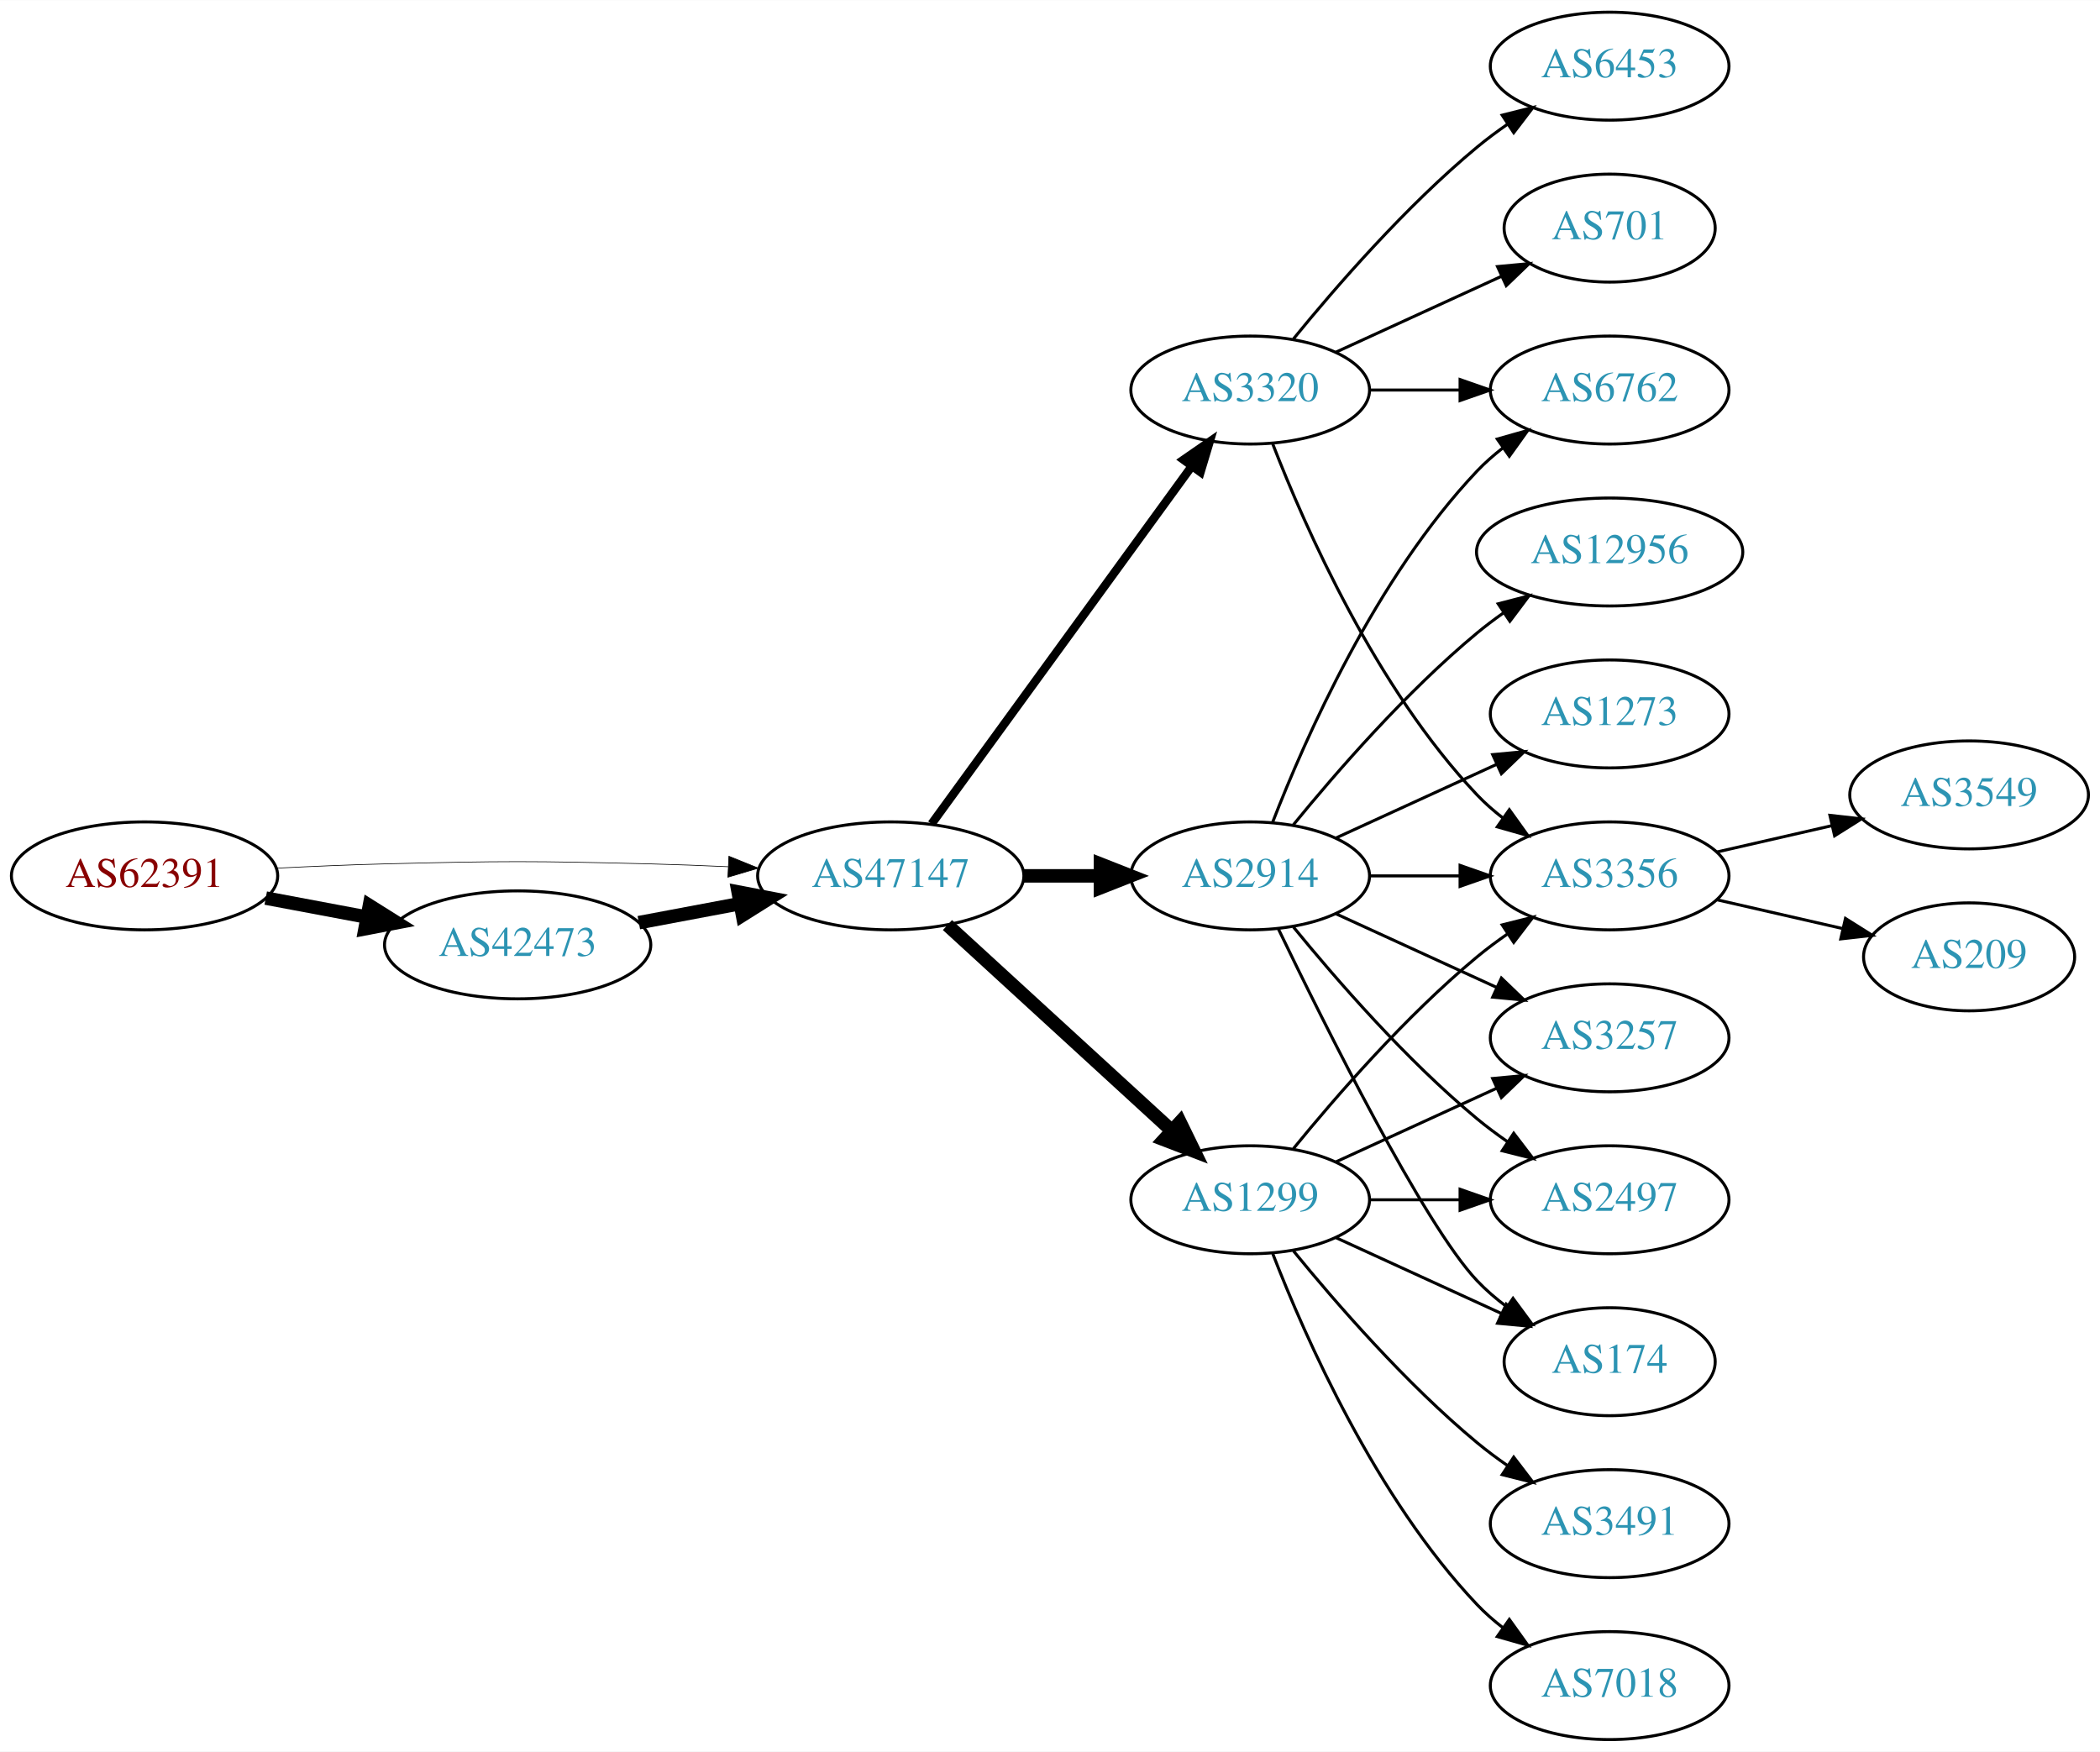
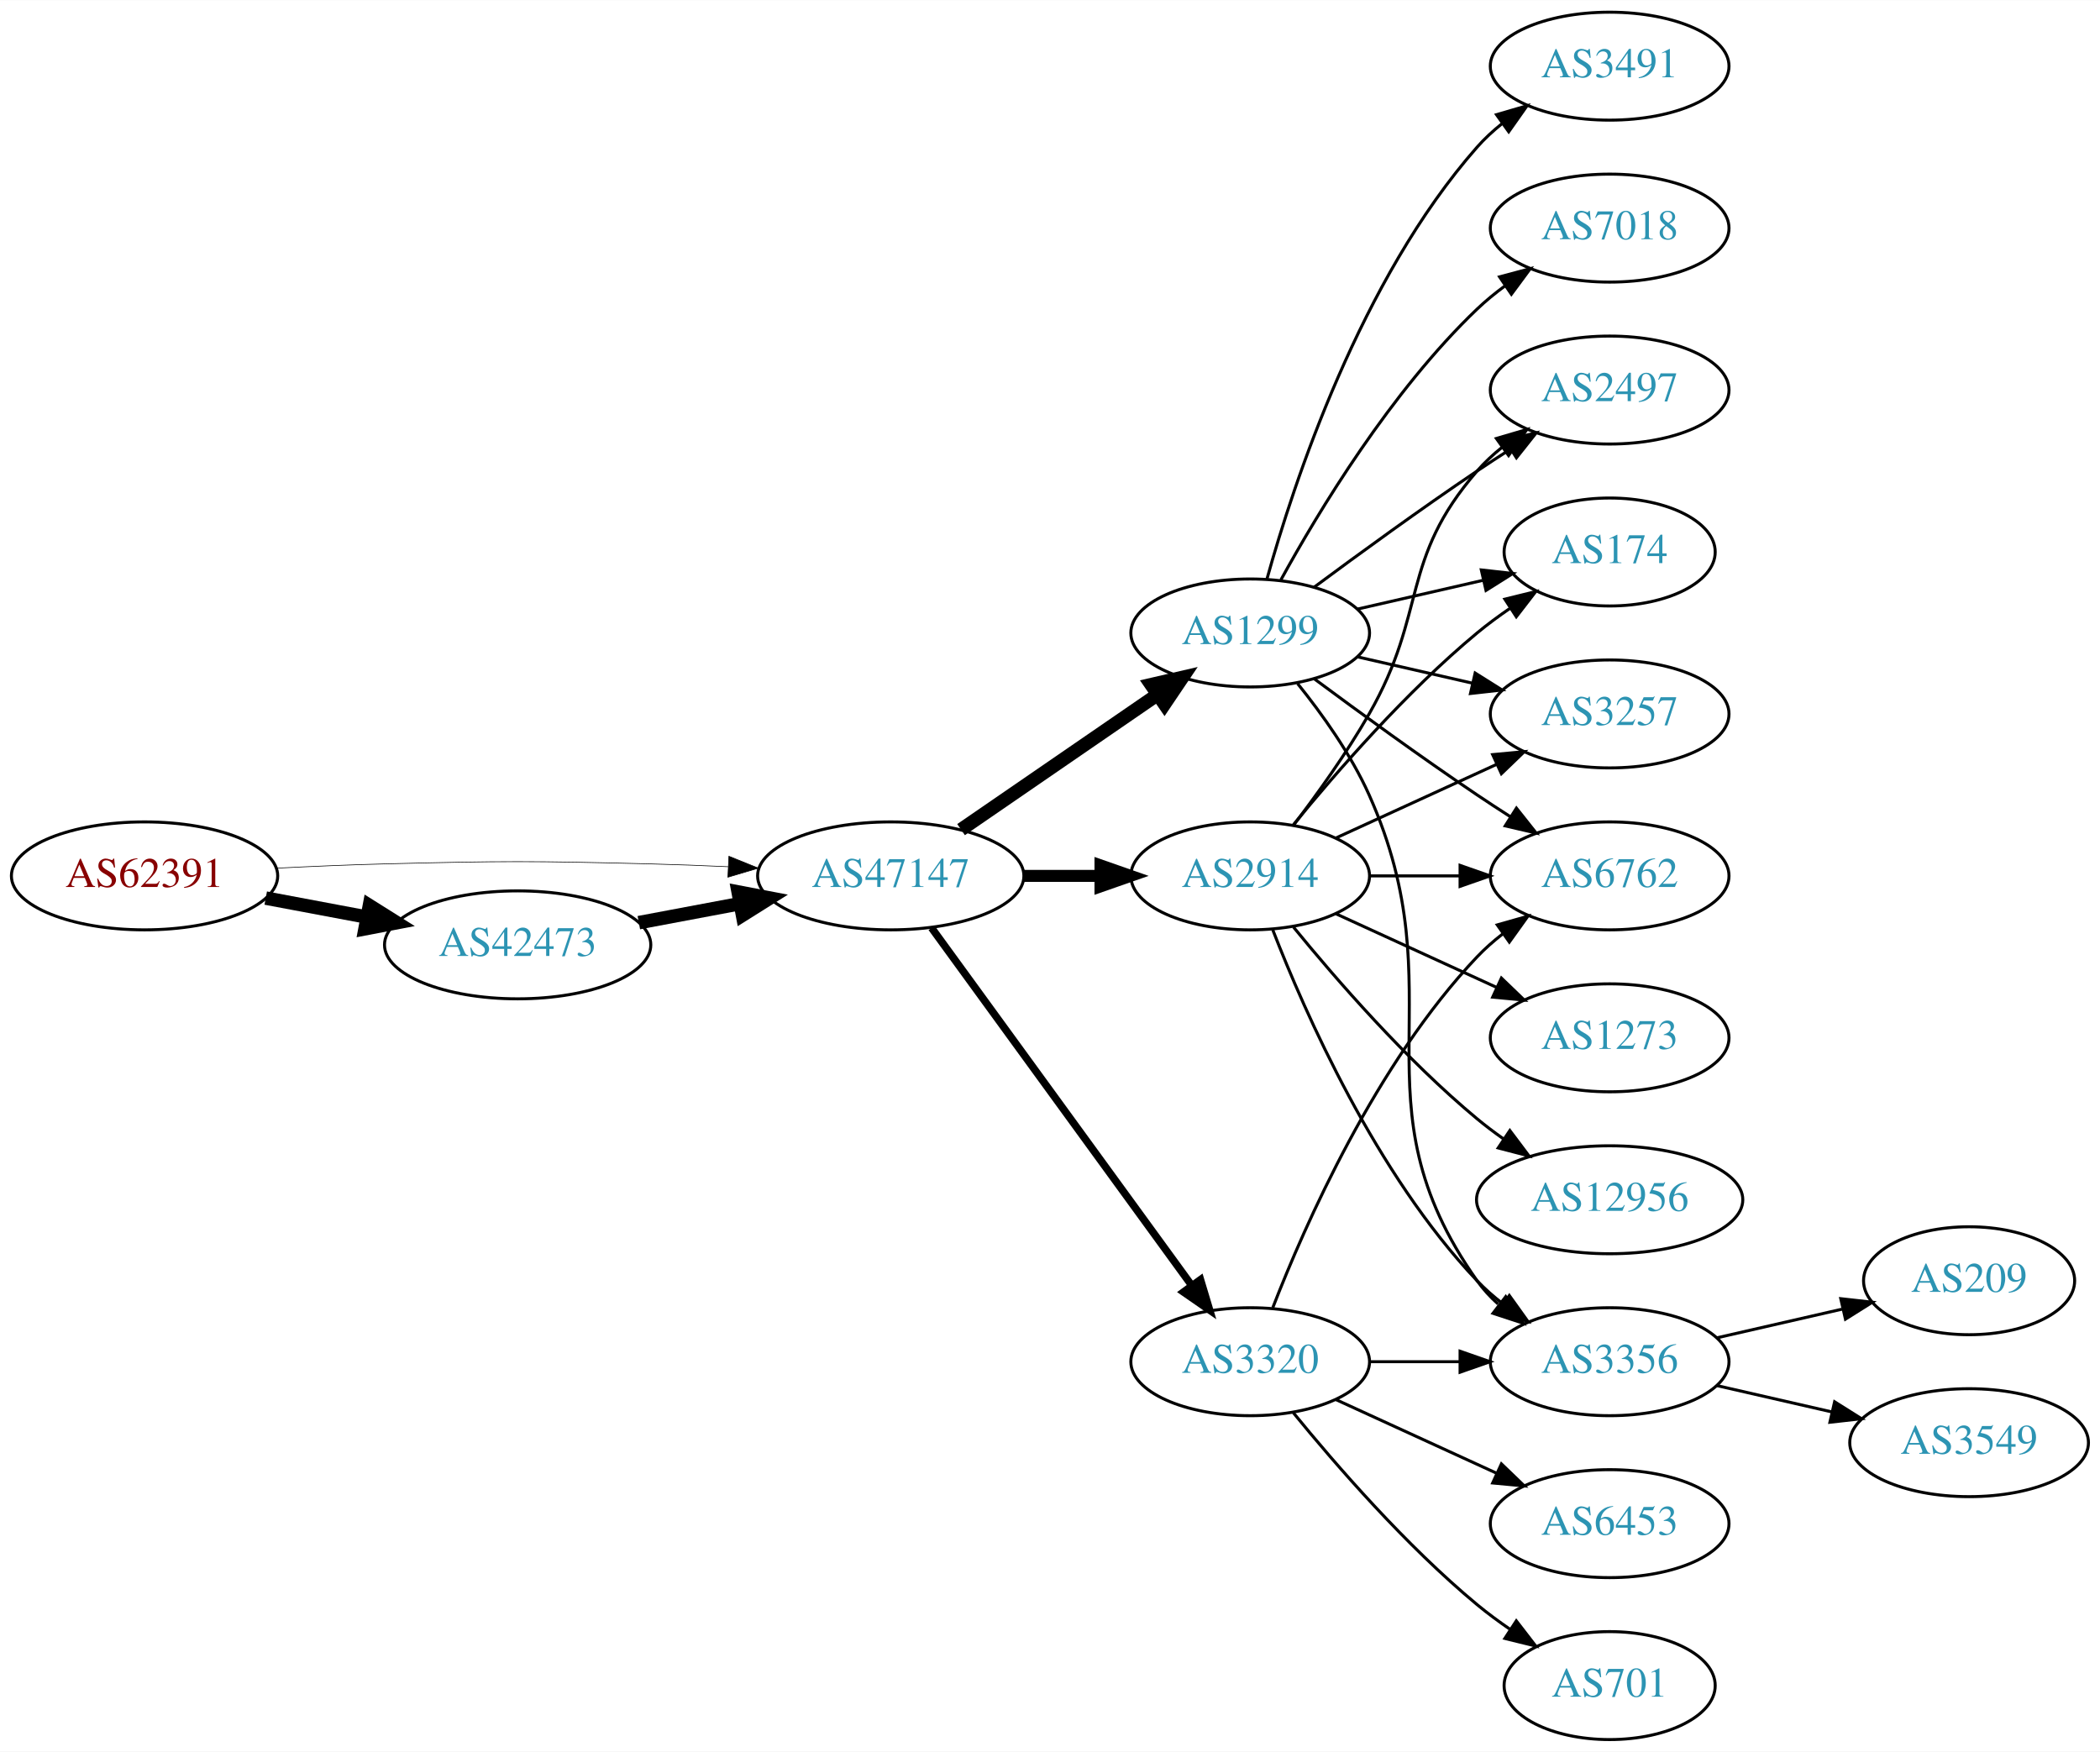
<svg xmlns="http://www.w3.org/2000/svg" xmlns:xlink="http://www.w3.org/1999/xlink" width="700pt" height="584pt" viewBox="0.00 0.00 700.15 584.00">
  <g id="graph0" class="graph" transform="scale(1 1) rotate(0) translate(4 580)">
    <polygon fill="white" stroke="none" points="-4,4 -4,-580 696.155,-580 696.155,4 -4,4" />
    <g id="node1" class="node">
      <g id="a_node1">
        <a xlink:href="/asn/62391" xlink:title="AS62391 ~ Comm-IT EDV DienstleistungsgmbH [AT]">
          <ellipse fill="#ffffff" stroke="black" cx="44.196" cy="-288" rx="44.393" ry="18" />
          <text text-anchor="middle" x="44.196" y="-284.3" font-family="Times,serif" font-size="14.00" fill="#880000">AS62391</text>
        </a>
      </g>
    </g>
    <g id="node2" class="node">
      <g id="a_node2">
        <a xlink:href="/asn/42473" xlink:title="AS42473 ~ ANEXIA Internetdienstleistungs GmbH [AT]">
          <ellipse fill="#ffffff" stroke="black" cx="168.588" cy="-265" rx="44.393" ry="18" />
          <text text-anchor="middle" x="168.588" y="-261.3" font-family="Times,serif" font-size="14.00" fill="#2c94b3">AS42473</text>
        </a>
      </g>
    </g>
    <g id="edge1" class="edge">
      <path fill="none" stroke="black" stroke-width="4.5" d="M84.595,-280.596C95.296,-278.585 107.019,-276.382 118.196,-274.282" />
      <polygon fill="black" stroke="black" stroke-width="4.5" points="119.162,-278.107 128.263,-272.39 117.707,-270.367 119.162,-278.107" />
    </g>
    <g id="node3" class="node">
      <g id="a_node3">
        <a xlink:href="/asn/47147" xlink:title="AS47147 ~ ANEXIA Internetdienstleistungs GmbH [AT]">
          <ellipse fill="#ffffff" stroke="black" cx="292.98" cy="-288" rx="44.393" ry="18" />
          <text text-anchor="middle" x="292.98" y="-284.3" font-family="Times,serif" font-size="14.00" fill="#2c94b3">AS47147</text>
        </a>
      </g>
    </g>
    <g id="edge2" class="edge">
-       <path fill="none" stroke="black" stroke-width="0.225" d="M88.339,-290.575C100.033,-291.165 112.694,-291.705 124.392,-292 163.665,-292.991 173.511,-292.991 212.784,-292 221.192,-291.788 230.098,-291.449 238.784,-291.056" />
-       <polygon fill="black" stroke="black" stroke-width="0.225" points="239.017,-294.549 248.838,-290.575 238.682,-287.557 239.017,-294.549" />
+       <path fill="none" stroke="black" stroke-width="0.214" d="M88.339,-290.575C100.033,-291.165 112.694,-291.705 124.392,-292 163.665,-292.991 173.511,-292.991 212.784,-292 221.192,-291.788 230.098,-291.449 238.784,-291.056" />
+       <polygon fill="black" stroke="black" stroke-width="0.214" points="239.017,-294.549 248.838,-290.575 238.682,-287.557 239.017,-294.549" />
    </g>
    <g id="edge3" class="edge">
      <path fill="none" stroke="black" stroke-width="4.5" d="M208.988,-272.404C219.688,-274.415 231.411,-276.618 242.589,-278.718" />
      <polygon fill="black" stroke="black" stroke-width="4.5" points="242.1,-282.633 252.655,-280.61 243.554,-274.893 242.1,-282.633" />
    </g>
    <g id="node4" class="node">
      <g id="a_node4">
+         <a xlink:href="/asn/3320" xlink:title="AS3320 ~ DTAG [DE]">
+           <ellipse fill="#ffffff" stroke="black" cx="412.823" cy="-126" rx="39.794" ry="18" />
+           <text text-anchor="middle" x="412.823" y="-122.3" font-family="Times,serif" font-size="14.00" fill="#2c94b3">AS3320</text>
+         </a>
+       </g>
+     </g>
+     <g id="edge4" class="edge">
+       <path fill="none" stroke="black" stroke-width="2.5" d="M306.592,-270.663C327.412,-242.04 369.075,-184.767 393.264,-151.514" />
+       <polygon fill="black" stroke="black" stroke-width="2.5" points="396.25,-153.358 399.302,-143.212 390.589,-149.24 396.25,-153.358" />
+     </g>
+     <g id="node5" class="node">
+       <g id="a_node5">
        <a xlink:href="/asn/2914" xlink:title="AS2914 ~ NTT America, Inc. [US]">
          <ellipse fill="#ffffff" stroke="black" cx="412.823" cy="-288" rx="39.794" ry="18" />
          <text text-anchor="middle" x="412.823" y="-284.3" font-family="Times,serif" font-size="14.00" fill="#2c94b3">AS2914</text>
        </a>
      </g>
    </g>
-     <g id="edge4" class="edge">
-       <path fill="none" stroke="black" stroke-width="4.5" d="M337.191,-288C345.504,-288 354.267,-288 362.749,-288" />
-       <polygon fill="black" stroke="black" stroke-width="4.5" points="362.908,-291.938 372.908,-288 362.908,-284.063 362.908,-291.938" />
-     </g>
-     <g id="node5" class="node">
-       <g id="a_node5">
-         <a xlink:href="/asn/3320" xlink:title="AS3320 ~ DTAG [DE]">
-           <ellipse fill="#ffffff" stroke="black" cx="412.823" cy="-450" rx="39.794" ry="18" />
-           <text text-anchor="middle" x="412.823" y="-446.3" font-family="Times,serif" font-size="14.00" fill="#2c94b3">AS3320</text>
-         </a>
-       </g>
-     </g>
    <g id="edge5" class="edge">
-       <path fill="none" stroke="black" stroke-width="2.812" d="M306.592,-305.337C327.412,-333.96 369.075,-391.233 393.264,-424.486" />
-       <polygon fill="black" stroke="black" stroke-width="2.812" points="390.589,-426.76 399.302,-432.788 396.25,-422.642 390.589,-426.76" />
+       <path fill="none" stroke="black" stroke-width="4" d="M337.191,-288C345.504,-288 354.267,-288 362.749,-288" />
+       <polygon fill="black" stroke="black" stroke-width="4" points="362.908,-291.5 372.908,-288 362.908,-284.5 362.908,-291.5" />
    </g>
    <g id="node6" class="node">
      <g id="a_node6">
        <a xlink:href="/asn/1299" xlink:title="AS1299 ~ Telia Carrier [EU]">
-           <ellipse fill="#ffffff" stroke="black" cx="412.823" cy="-180" rx="39.794" ry="18" />
-           <text text-anchor="middle" x="412.823" y="-176.3" font-family="Times,serif" font-size="14.00" fill="#2c94b3">AS1299</text>
+           <ellipse fill="#ffffff" stroke="black" cx="412.823" cy="-369" rx="39.794" ry="18" />
+           <text text-anchor="middle" x="412.823" y="-365.3" font-family="Times,serif" font-size="14.00" fill="#2c94b3">AS1299</text>
        </a>
      </g>
    </g>
    <g id="edge6" class="edge">
-       <path fill="none" stroke="black" stroke-width="4.5" d="M311.878,-271.597C331.806,-253.333 364.164,-223.678 386.641,-203.079" />
-       <polygon fill="black" stroke="black" stroke-width="4.5" points="389.431,-205.863 394.143,-196.203 384.11,-200.057 389.431,-205.863" />
+       <path fill="none" stroke="black" stroke-width="4.5" d="M316.423,-303.426C335.004,-316.198 361.565,-334.455 381.945,-348.463" />
+       <polygon fill="black" stroke="black" stroke-width="4.5" points="379.788,-351.758 390.259,-354.178 384.249,-345.269 379.788,-351.758" />
    </g>
    <g id="node7" class="node">
      <g id="a_node7">
-         <a xlink:href="/asn/2497" xlink:title="AS2497 ~ Internet Initiative Japan Inc. [JP]">
-           <ellipse fill="#ffffff" stroke="black" cx="532.666" cy="-180" rx="39.794" ry="18" />
-           <text text-anchor="middle" x="532.666" y="-176.3" font-family="Times,serif" font-size="14.00" fill="#2c94b3">AS2497</text>
+         <a xlink:href="/asn/3356" xlink:title="AS3356 ~ Level 3 Parent, LLC [US]">
+           <ellipse fill="#ffffff" stroke="black" cx="532.666" cy="-126" rx="39.794" ry="18" />
+           <text text-anchor="middle" x="532.666" y="-122.3" font-family="Times,serif" font-size="14.00" fill="#2c94b3">AS3356</text>
        </a>
      </g>
    </g>
    <g id="edge7" class="edge">
-       <path fill="none" stroke="black" d="M427.242,-270.935C441.357,-253.625 464.771,-226.655 488.469,-207 491.686,-204.332 495.186,-201.73 498.757,-199.259" />
-       <polygon fill="black" stroke="black" points="500.68,-202.183 507.113,-193.764 496.835,-196.334 500.68,-202.183" />
+       <path fill="none" stroke="black" d="M452.736,-126C462.289,-126 472.639,-126 482.601,-126" />
+       <polygon fill="black" stroke="black" points="482.794,-129.5 492.794,-126 482.794,-122.5 482.794,-129.5" />
    </g>
    <g id="node8" class="node">
      <g id="a_node8">
-         <a xlink:href="/asn/6762" xlink:title="AS6762 ~ TELECOM ITALIA SPARKLE S.p.A. [IT]">
-           <ellipse fill="#ffffff" stroke="black" cx="532.666" cy="-450" rx="39.794" ry="18" />
-           <text text-anchor="middle" x="532.666" y="-446.3" font-family="Times,serif" font-size="14.00" fill="#2c94b3">AS6762</text>
+         <a xlink:href="/asn/6453" xlink:title="AS6453 ~ TATA COMMUNICATIONS (AMERICA) INC [US]">
+           <ellipse fill="#ffffff" stroke="black" cx="532.666" cy="-72" rx="39.794" ry="18" />
+           <text text-anchor="middle" x="532.666" y="-68.3" font-family="Times,serif" font-size="14.00" fill="#2c94b3">AS6453</text>
        </a>
      </g>
    </g>
    <g id="edge8" class="edge">
-       <path fill="none" stroke="black" d="M420.346,-305.994C431.097,-333.728 454.754,-387.429 488.469,-423 491.055,-425.728 493.973,-428.294 497.041,-430.677" />
-       <polygon fill="black" stroke="black" points="495.195,-433.658 505.389,-436.543 499.219,-427.93 495.195,-433.658" />
+       <path fill="none" stroke="black" d="M441.452,-113.339C457.409,-106.027 477.679,-96.739 494.962,-88.819" />
+       <polygon fill="black" stroke="black" points="496.577,-91.929 504.21,-84.581 493.661,-85.565 496.577,-91.929" />
    </g>
    <g id="node9" class="node">
      <g id="a_node9">
-         <a xlink:href="/asn/12956" xlink:title="AS12956 ~ TELXIUS [ES]">
-           <ellipse fill="#ffffff" stroke="black" cx="532.666" cy="-396" rx="44.393" ry="18" />
-           <text text-anchor="middle" x="532.666" y="-392.3" font-family="Times,serif" font-size="14.00" fill="#2c94b3">AS12956</text>
+         <a xlink:href="/asn/6762" xlink:title="AS6762 ~ TELECOM ITALIA SPARKLE S.p.A. [IT]">
+           <ellipse fill="#ffffff" stroke="black" cx="532.666" cy="-288" rx="39.794" ry="18" />
+           <text text-anchor="middle" x="532.666" y="-284.3" font-family="Times,serif" font-size="14.00" fill="#2c94b3">AS6762</text>
        </a>
      </g>
    </g>
    <g id="edge9" class="edge">
-       <path fill="none" stroke="black" d="M427.242,-305.065C441.357,-322.375 464.771,-349.345 488.469,-369 491.207,-371.271 494.151,-373.494 497.168,-375.63" />
-       <polygon fill="black" stroke="black" points="495.5,-378.725 505.757,-381.379 499.394,-372.908 495.5,-378.725" />
+       <path fill="none" stroke="black" d="M420.346,-143.994C431.097,-171.728 454.754,-225.429 488.469,-261 491.055,-263.728 493.973,-266.294 497.041,-268.677" />
+       <polygon fill="black" stroke="black" points="495.195,-271.658 505.389,-274.543 499.219,-265.93 495.195,-271.658" />
    </g>
    <g id="node10" class="node">
      <g id="a_node10">
-         <a xlink:href="/asn/174" xlink:title="AS174 ~ Cogent Communications [US]">
-           <ellipse fill="#ffffff" stroke="black" cx="532.666" cy="-126" rx="35.194" ry="18" />
-           <text text-anchor="middle" x="532.666" y="-122.3" font-family="Times,serif" font-size="14.00" fill="#2c94b3">AS174</text>
+         <a xlink:href="/asn/701" xlink:title="AS701 ~ UUNET [US]">
+           <ellipse fill="#ffffff" stroke="black" cx="532.666" cy="-18" rx="35.194" ry="18" />
+           <text text-anchor="middle" x="532.666" y="-14.3" font-family="Times,serif" font-size="14.00" fill="#2c94b3">AS701</text>
        </a>
      </g>
    </g>
    <g id="edge10" class="edge">
-       <path fill="none" stroke="black" d="M422.17,-270.405C437.637,-238.268 470.783,-171.66 488.469,-153 491.412,-149.895 494.786,-146.999 498.321,-144.345" />
-       <polygon fill="black" stroke="black" points="500.451,-147.129 506.74,-138.603 496.507,-141.346 500.451,-147.129" />
-     </g>
-     <g id="node11" class="node">
-       <g id="a_node11">
-         <a xlink:href="/asn/1273" xlink:title="AS1273 ~ Vodafone Group PLC [EU]">
-           <ellipse fill="#ffffff" stroke="black" cx="532.666" cy="-342" rx="39.794" ry="18" />
-           <text text-anchor="middle" x="532.666" y="-338.3" font-family="Times,serif" font-size="14.00" fill="#2c94b3">AS1273</text>
-         </a>
-       </g>
-     </g>
-     <g id="edge11" class="edge">
-       <path fill="none" stroke="black" d="M441.452,-300.661C457.409,-307.973 477.679,-317.261 494.962,-325.181" />
-       <polygon fill="black" stroke="black" points="493.661,-328.435 504.21,-329.419 496.577,-322.071 493.661,-328.435" />
-     </g>
-     <g id="node12" class="node">
-       <g id="a_node12">
-         <a xlink:href="/asn/3356" xlink:title="AS3356 ~ Level 3 Parent, LLC [US]">
-           <ellipse fill="#ffffff" stroke="black" cx="532.666" cy="-288" rx="39.794" ry="18" />
-           <text text-anchor="middle" x="532.666" y="-284.3" font-family="Times,serif" font-size="14.00" fill="#2c94b3">AS3356</text>
-         </a>
-       </g>
+       <path fill="none" stroke="black" d="M427.242,-108.935C441.357,-91.625 464.771,-64.655 488.469,-45 491.933,-42.128 495.725,-39.331 499.58,-36.692" />
+       <polygon fill="black" stroke="black" points="501.541,-39.592 508.012,-31.203 497.722,-33.725 501.541,-39.592" />
+     </g>
+     <g id="edge13" class="edge">
+       <path fill="none" stroke="black" d="M420.346,-270.006C431.097,-242.272 454.754,-188.571 488.469,-153 491.055,-150.272 493.973,-147.706 497.041,-145.323" />
+       <polygon fill="black" stroke="black" points="499.219,-148.07 505.389,-139.457 495.195,-142.342 499.219,-148.07" />
    </g>
    <g id="edge12" class="edge">
      <path fill="none" stroke="black" d="M452.736,-288C462.289,-288 472.639,-288 482.601,-288" />
      <polygon fill="black" stroke="black" points="482.794,-291.5 492.794,-288 482.794,-284.5 482.794,-291.5" />
    </g>
+     <g id="node11" class="node">
+       <g id="a_node11">
+         <a xlink:href="/asn/174" xlink:title="AS174 ~ Cogent Communications [US]">
+           <ellipse fill="#ffffff" stroke="black" cx="532.666" cy="-396" rx="35.194" ry="18" />
+           <text text-anchor="middle" x="532.666" y="-392.3" font-family="Times,serif" font-size="14.00" fill="#2c94b3">AS174</text>
+         </a>
+       </g>
+     </g>
+     <g id="edge11" class="edge">
+       <path fill="none" stroke="black" d="M427.242,-305.065C441.357,-322.375 464.771,-349.345 488.469,-369 491.933,-371.872 495.725,-374.669 499.58,-377.308" />
+       <polygon fill="black" stroke="black" points="497.722,-380.275 508.012,-382.797 501.541,-374.408 497.722,-380.275" />
+     </g>
+     <g id="node12" class="node">
+       <g id="a_node12">
+         <a xlink:href="/asn/3257" xlink:title="AS3257 ~ GTT [DE]">
+           <ellipse fill="#ffffff" stroke="black" cx="532.666" cy="-342" rx="39.794" ry="18" />
+           <text text-anchor="middle" x="532.666" y="-338.3" font-family="Times,serif" font-size="14.00" fill="#2c94b3">AS3257</text>
+         </a>
+       </g>
+     </g>
+     <g id="edge14" class="edge">
+       <path fill="none" stroke="black" d="M441.452,-300.661C457.409,-307.973 477.679,-317.261 494.962,-325.181" />
+       <polygon fill="black" stroke="black" points="493.661,-328.435 504.21,-329.419 496.577,-322.071 493.661,-328.435" />
+     </g>
    <g id="node13" class="node">
      <g id="a_node13">
-         <a xlink:href="/asn/3257" xlink:title="AS3257 ~ GTT [DE]">
+         <a xlink:href="/asn/12956" xlink:title="AS12956 ~ TELXIUS [ES]">
+           <ellipse fill="#ffffff" stroke="black" cx="532.666" cy="-180" rx="44.393" ry="18" />
+           <text text-anchor="middle" x="532.666" y="-176.3" font-family="Times,serif" font-size="14.00" fill="#2c94b3">AS12956</text>
+         </a>
+       </g>
+     </g>
+     <g id="edge15" class="edge">
+       <path fill="none" stroke="black" d="M427.242,-270.935C441.357,-253.625 464.771,-226.655 488.469,-207 491.207,-204.729 494.151,-202.506 497.168,-200.37" />
+       <polygon fill="black" stroke="black" points="499.394,-203.092 505.757,-194.621 495.5,-197.275 499.394,-203.092" />
+     </g>
+     <g id="node14" class="node">
+       <g id="a_node14">
+         <a xlink:href="/asn/2497" xlink:title="AS2497 ~ Internet Initiative Japan Inc. [JP]">
+           <ellipse fill="#ffffff" stroke="black" cx="532.666" cy="-450" rx="39.794" ry="18" />
+           <text text-anchor="middle" x="532.666" y="-446.3" font-family="Times,serif" font-size="14.00" fill="#2c94b3">AS2497</text>
+         </a>
+       </g>
+     </g>
+     <g id="edge16" class="edge">
+       <path fill="none" stroke="black" d="M427.284,-304.913C435.177,-315.27 445.027,-328.992 452.469,-342 472.034,-376.194 462.635,-393.258 488.469,-423 490.934,-425.838 493.771,-428.477 496.789,-430.906" />
+       <polygon fill="black" stroke="black" points="494.899,-433.858 505.067,-436.836 498.975,-428.167 494.899,-433.858" />
+     </g>
+     <g id="node15" class="node">
+       <g id="a_node15">
+         <a xlink:href="/asn/1273" xlink:title="AS1273 ~ Vodafone Group PLC [EU]">
          <ellipse fill="#ffffff" stroke="black" cx="532.666" cy="-234" rx="39.794" ry="18" />
-           <text text-anchor="middle" x="532.666" y="-230.3" font-family="Times,serif" font-size="14.00" fill="#2c94b3">AS3257</text>
-         </a>
-       </g>
-     </g>
-     <g id="edge13" class="edge">
+           <text text-anchor="middle" x="532.666" y="-230.3" font-family="Times,serif" font-size="14.00" fill="#2c94b3">AS1273</text>
+         </a>
+       </g>
+     </g>
+     <g id="edge17" class="edge">
      <path fill="none" stroke="black" d="M441.452,-275.339C457.409,-268.027 477.679,-258.739 494.962,-250.819" />
      <polygon fill="black" stroke="black" points="496.577,-253.929 504.21,-246.581 493.661,-247.565 496.577,-253.929" />
    </g>
+     <g id="edge24" class="edge">
+       <path fill="none" stroke="black" d="M428.634,-352.106C436.792,-341.975 446.453,-328.475 452.469,-315 482.539,-247.651 445.89,-213.225 488.469,-153 490.461,-150.184 492.848,-147.599 495.464,-145.24" />
+       <polygon fill="black" stroke="black" points="498.016,-147.694 503.832,-138.838 493.763,-142.135 498.016,-147.694" />
+     </g>
+     <g id="edge25" class="edge">
+       <path fill="none" stroke="black" d="M434.153,-353.723C449.016,-342.696 469.76,-327.593 488.469,-315 492.018,-312.611 495.769,-310.161 499.517,-307.758" />
+       <polygon fill="black" stroke="black" points="501.585,-310.591 508.166,-302.288 497.843,-304.675 501.585,-310.591" />
+     </g>
+     <g id="edge23" class="edge">
+       <path fill="none" stroke="black" d="M448.542,-376.955C461.635,-379.955 476.657,-383.396 490.298,-386.522" />
+       <polygon fill="black" stroke="black" points="489.876,-390.016 500.405,-388.838 491.439,-383.193 489.876,-390.016" />
+     </g>
+     <g id="edge22" class="edge">
+       <path fill="none" stroke="black" d="M448.542,-361.045C460.542,-358.296 474.163,-355.175 486.856,-352.267" />
+       <polygon fill="black" stroke="black" points="487.821,-355.636 496.787,-349.991 486.258,-348.813 487.821,-355.636" />
+     </g>
+     <g id="edge20" class="edge">
+       <path fill="none" stroke="black" d="M434.153,-384.277C449.016,-395.304 469.76,-410.407 488.469,-423 492.018,-425.389 495.769,-427.839 499.517,-430.242" />
+       <polygon fill="black" stroke="black" points="497.843,-433.325 508.166,-435.712 501.585,-427.409 497.843,-433.325" />
+     </g>
+     <g id="node18" class="node">
+       <g id="a_node18">
+         <a xlink:href="/asn/7018" xlink:title="AS7018 ~ AT&amp;T Services, Inc. [US]">
+           <ellipse fill="#ffffff" stroke="black" cx="532.666" cy="-504" rx="39.794" ry="18" />
+           <text text-anchor="middle" x="532.666" y="-500.3" font-family="Times,serif" font-size="14.00" fill="#2c94b3">AS7018</text>
+         </a>
+       </g>
+     </g>
    <g id="edge21" class="edge">
-       <path fill="none" stroke="black" d="M452.736,-450C462.289,-450 472.639,-450 482.601,-450" />
-       <polygon fill="black" stroke="black" points="482.794,-453.5 492.794,-450 482.794,-446.5 482.794,-453.5" />
-     </g>
-     <g id="edge22" class="edge">
-       <path fill="none" stroke="black" d="M420.346,-432.006C431.097,-404.272 454.754,-350.571 488.469,-315 491.055,-312.272 493.973,-309.706 497.041,-307.323" />
-       <polygon fill="black" stroke="black" points="499.219,-310.07 505.389,-301.457 495.195,-304.342 499.219,-310.07" />
+       <path fill="none" stroke="black" d="M423.064,-386.713C435.61,-409.561 459.787,-449.611 488.469,-477 491.338,-479.739 494.527,-482.347 497.836,-484.785" />
+       <polygon fill="black" stroke="black" points="495.959,-487.742 506.195,-490.477 499.899,-481.956 495.959,-487.742" />
+     </g>
+     <g id="node19" class="node">
+       <g id="a_node19">
+         <a xlink:href="/asn/3491" xlink:title="AS3491 ~ PCCW Global, Inc. [US]">
+           <ellipse fill="#ffffff" stroke="black" cx="532.666" cy="-558" rx="39.794" ry="18" />
+           <text text-anchor="middle" x="532.666" y="-554.3" font-family="Times,serif" font-size="14.00" fill="#2c94b3">AS3491</text>
+         </a>
+       </g>
+     </g>
+     <g id="edge26" class="edge">
+       <path fill="none" stroke="black" d="M418.396,-386.946C427.302,-418.995 449.586,-486.842 488.469,-531 490.953,-533.821 493.803,-536.449 496.829,-538.871" />
+       <polygon fill="black" stroke="black" points="494.946,-541.828 505.118,-544.791 499.014,-536.131 494.946,-541.828" />
    </g>
    <g id="node16" class="node">
      <g id="a_node16">
-         <a xlink:href="/asn/701" xlink:title="AS701 ~ UUNET [US]">
-           <ellipse fill="#ffffff" stroke="black" cx="532.666" cy="-504" rx="35.194" ry="18" />
-           <text text-anchor="middle" x="532.666" y="-500.3" font-family="Times,serif" font-size="14.00" fill="#2c94b3">AS701</text>
-         </a>
-       </g>
-     </g>
-     <g id="edge20" class="edge">
-       <path fill="none" stroke="black" d="M441.452,-462.661C457.868,-470.183 478.85,-479.798 496.446,-487.861" />
-       <polygon fill="black" stroke="black" points="495.275,-491.174 505.824,-492.158 498.191,-484.811 495.275,-491.174" />
+         <a xlink:href="/asn/209" xlink:title="AS209 ~ CenturyLink Communications, LLC [US]">
+           <ellipse fill="#ffffff" stroke="black" cx="652.508" cy="-153" rx="35.194" ry="18" />
+           <text text-anchor="middle" x="652.508" y="-149.3" font-family="Times,serif" font-size="14.00" fill="#2c94b3">AS209</text>
+         </a>
+       </g>
+     </g>
+     <g id="edge18" class="edge">
+       <path fill="none" stroke="black" d="M568.385,-133.955C581.477,-136.955 596.499,-140.396 610.14,-143.522" />
+       <polygon fill="black" stroke="black" points="609.718,-147.016 620.247,-145.838 611.282,-140.193 609.718,-147.016" />
    </g>
    <g id="node17" class="node">
      <g id="a_node17">
-         <a xlink:href="/asn/6453" xlink:title="AS6453 ~ TATA COMMUNICATIONS (AMERICA) INC [US]">
-           <ellipse fill="#ffffff" stroke="black" cx="532.666" cy="-558" rx="39.794" ry="18" />
-           <text text-anchor="middle" x="532.666" y="-554.3" font-family="Times,serif" font-size="14.00" fill="#2c94b3">AS6453</text>
-         </a>
-       </g>
-     </g>
-     <g id="edge23" class="edge">
-       <path fill="none" stroke="black" d="M427.242,-467.065C441.357,-484.375 464.771,-511.345 488.469,-531 491.686,-533.668 495.186,-536.27 498.757,-538.741" />
-       <polygon fill="black" stroke="black" points="496.835,-541.666 507.113,-544.236 500.68,-535.817 496.835,-541.666" />
+         <a xlink:href="/asn/3549" xlink:title="AS3549 ~ Level 3 Parent, LLC [US]">
+           <ellipse fill="#ffffff" stroke="black" cx="652.508" cy="-99" rx="39.794" ry="18" />
+           <text text-anchor="middle" x="652.508" y="-95.3" font-family="Times,serif" font-size="14.00" fill="#2c94b3">AS3549</text>
+         </a>
+       </g>
    </g>
    <g id="edge19" class="edge">
-       <path fill="none" stroke="black" d="M452.736,-180C462.289,-180 472.639,-180 482.601,-180" />
-       <polygon fill="black" stroke="black" points="482.794,-183.5 492.794,-180 482.794,-176.5 482.794,-183.5" />
-     </g>
-     <g id="edge16" class="edge">
-       <path fill="none" stroke="black" d="M441.452,-167.339C457.868,-159.817 478.85,-150.202 496.446,-142.139" />
-       <polygon fill="black" stroke="black" points="498.191,-145.189 505.824,-137.842 495.275,-138.826 498.191,-145.189" />
-     </g>
-     <g id="edge18" class="edge">
-       <path fill="none" stroke="black" d="M427.242,-197.065C441.357,-214.375 464.771,-241.345 488.469,-261 491.686,-263.668 495.186,-266.27 498.757,-268.741" />
-       <polygon fill="black" stroke="black" points="496.835,-271.666 507.113,-274.236 500.68,-265.817 496.835,-271.666" />
-     </g>
-     <g id="edge17" class="edge">
-       <path fill="none" stroke="black" d="M441.452,-192.661C457.409,-199.973 477.679,-209.261 494.962,-217.181" />
-       <polygon fill="black" stroke="black" points="493.661,-220.435 504.21,-221.419 496.577,-214.071 493.661,-220.435" />
-     </g>
-     <g id="node14" class="node">
-       <g id="a_node14">
-         <a xlink:href="/asn/7018" xlink:title="AS7018 ~ AT&amp;T Services, Inc. [US]">
-           <ellipse fill="#ffffff" stroke="black" cx="532.666" cy="-18" rx="39.794" ry="18" />
-           <text text-anchor="middle" x="532.666" y="-14.3" font-family="Times,serif" font-size="14.00" fill="#2c94b3">AS7018</text>
-         </a>
-       </g>
-     </g>
-     <g id="edge14" class="edge">
-       <path fill="none" stroke="black" d="M420.346,-162.006C431.097,-134.272 454.754,-80.571 488.469,-45 491.055,-42.272 493.973,-39.706 497.041,-37.323" />
-       <polygon fill="black" stroke="black" points="499.219,-40.069 505.389,-31.457 495.195,-34.342 499.219,-40.069" />
-     </g>
-     <g id="node15" class="node">
-       <g id="a_node15">
-         <a xlink:href="/asn/3491" xlink:title="AS3491 ~ PCCW Global, Inc. [US]">
-           <ellipse fill="#ffffff" stroke="black" cx="532.666" cy="-72" rx="39.794" ry="18" />
-           <text text-anchor="middle" x="532.666" y="-68.3" font-family="Times,serif" font-size="14.00" fill="#2c94b3">AS3491</text>
-         </a>
-       </g>
-     </g>
-     <g id="edge15" class="edge">
-       <path fill="none" stroke="black" d="M427.242,-162.935C441.357,-145.625 464.771,-118.655 488.469,-99 491.686,-96.332 495.186,-93.73 498.757,-91.259" />
-       <polygon fill="black" stroke="black" points="500.68,-94.183 507.113,-85.764 496.835,-88.334 500.68,-94.183" />
-     </g>
-     <g id="node18" class="node">
-       <g id="a_node18">
-         <a xlink:href="/asn/3549" xlink:title="AS3549 ~ Level 3 Parent, LLC [US]">
-           <ellipse fill="#ffffff" stroke="black" cx="652.508" cy="-315" rx="39.794" ry="18" />
-           <text text-anchor="middle" x="652.508" y="-311.3" font-family="Times,serif" font-size="14.00" fill="#2c94b3">AS3549</text>
-         </a>
-       </g>
-     </g>
-     <g id="edge24" class="edge">
-       <path fill="none" stroke="black" d="M568.385,-295.955C580.385,-298.704 594.006,-301.825 606.698,-304.733" />
-       <polygon fill="black" stroke="black" points="606.101,-308.187 616.63,-307.009 607.664,-301.364 606.101,-308.187" />
-     </g>
-     <g id="node19" class="node">
-       <g id="a_node19">
-         <a xlink:href="/asn/209" xlink:title="AS209 ~ CenturyLink Communications, LLC [US]">
-           <ellipse fill="#ffffff" stroke="black" cx="652.508" cy="-261" rx="35.194" ry="18" />
-           <text text-anchor="middle" x="652.508" y="-257.3" font-family="Times,serif" font-size="14.00" fill="#2c94b3">AS209</text>
-         </a>
-       </g>
-     </g>
-     <g id="edge25" class="edge">
-       <path fill="none" stroke="black" d="M568.385,-280.045C581.477,-277.045 596.499,-273.604 610.14,-270.478" />
-       <polygon fill="black" stroke="black" points="611.282,-273.807 620.247,-268.162 609.718,-266.984 611.282,-273.807" />
+       <path fill="none" stroke="black" d="M568.385,-118.045C580.385,-115.296 594.006,-112.175 606.698,-109.267" />
+       <polygon fill="black" stroke="black" points="607.664,-112.636 616.63,-106.991 606.101,-105.813 607.664,-112.636" />
    </g>
  </g>
</svg>
